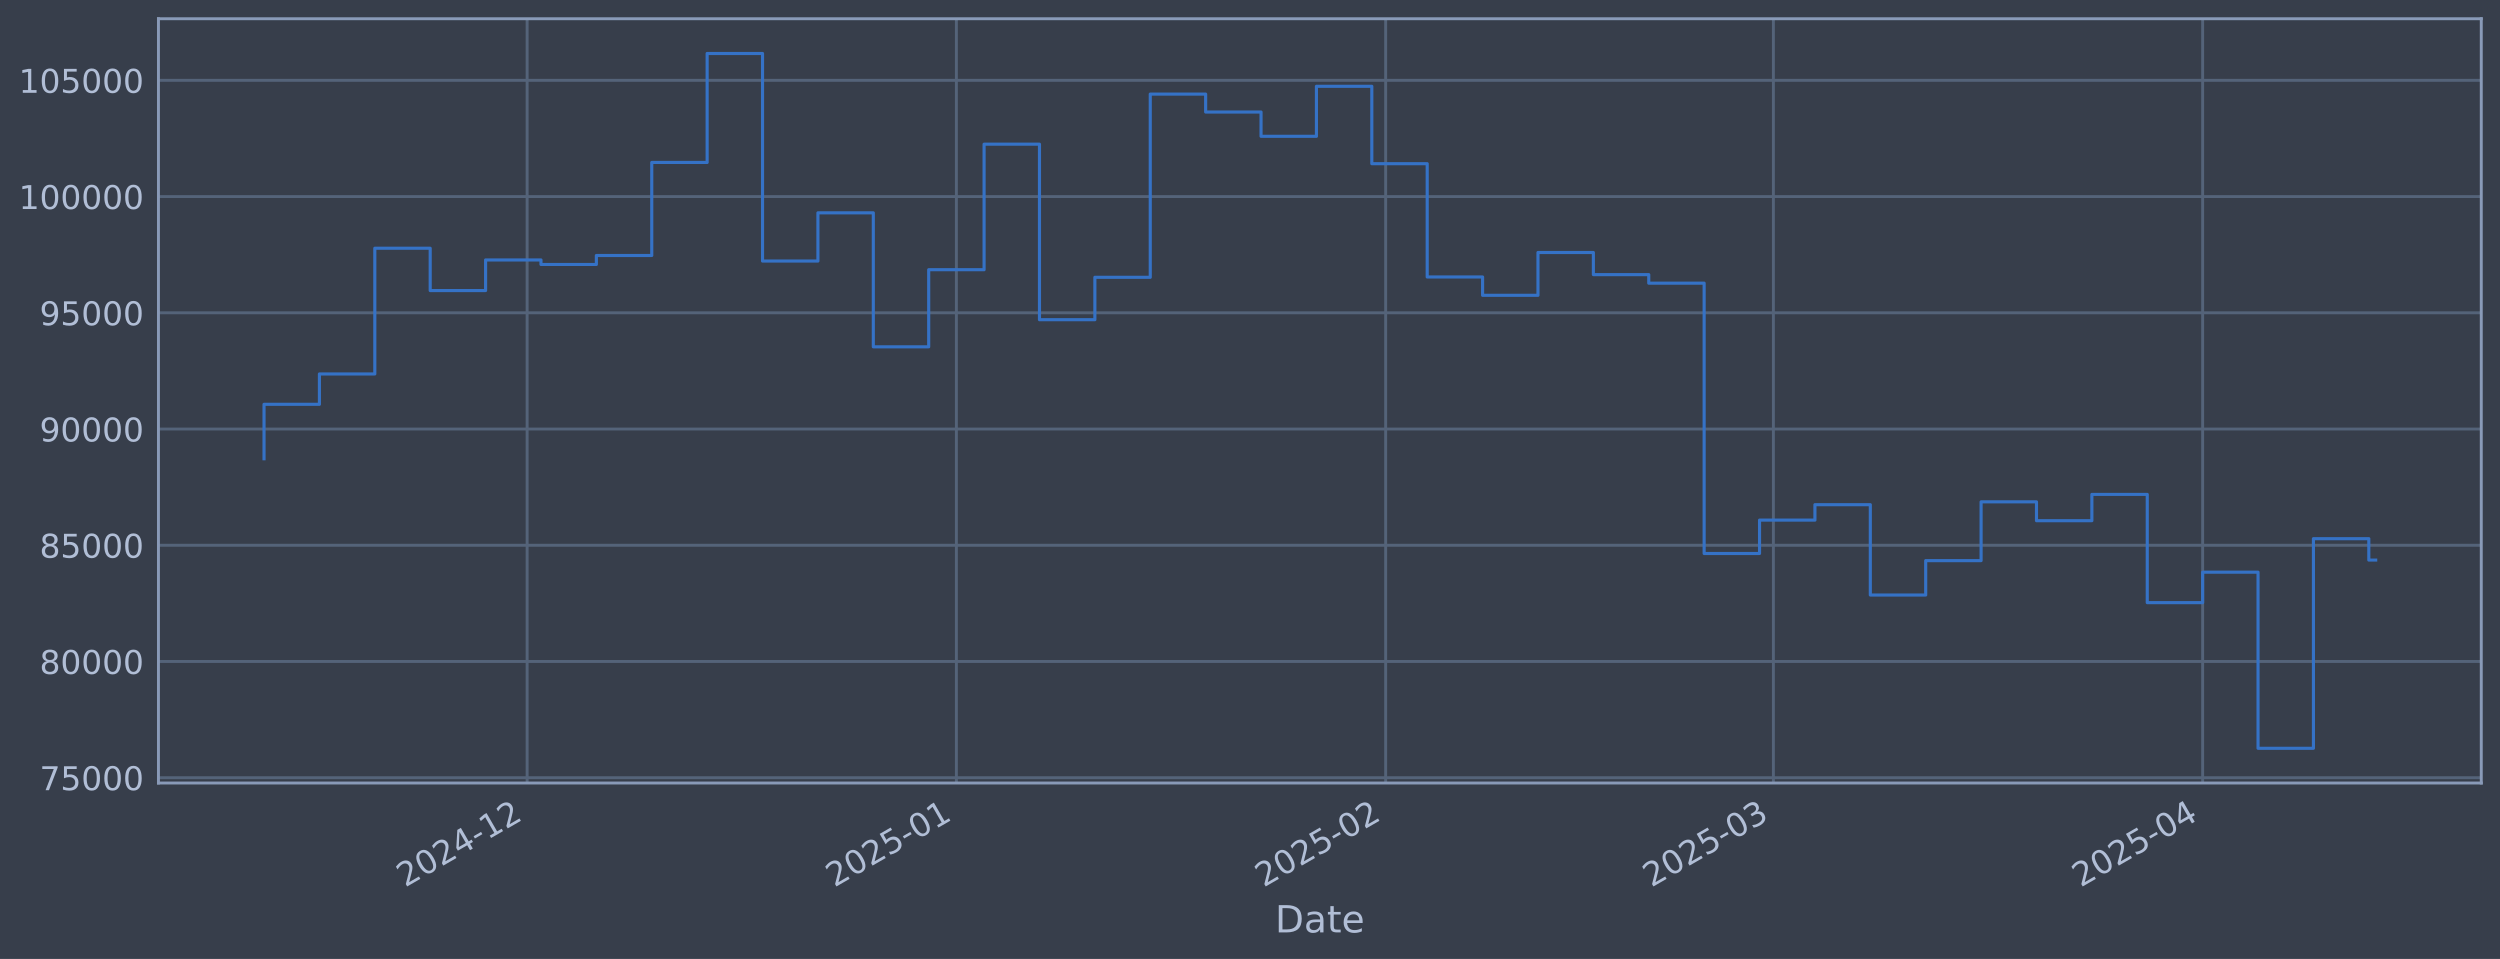
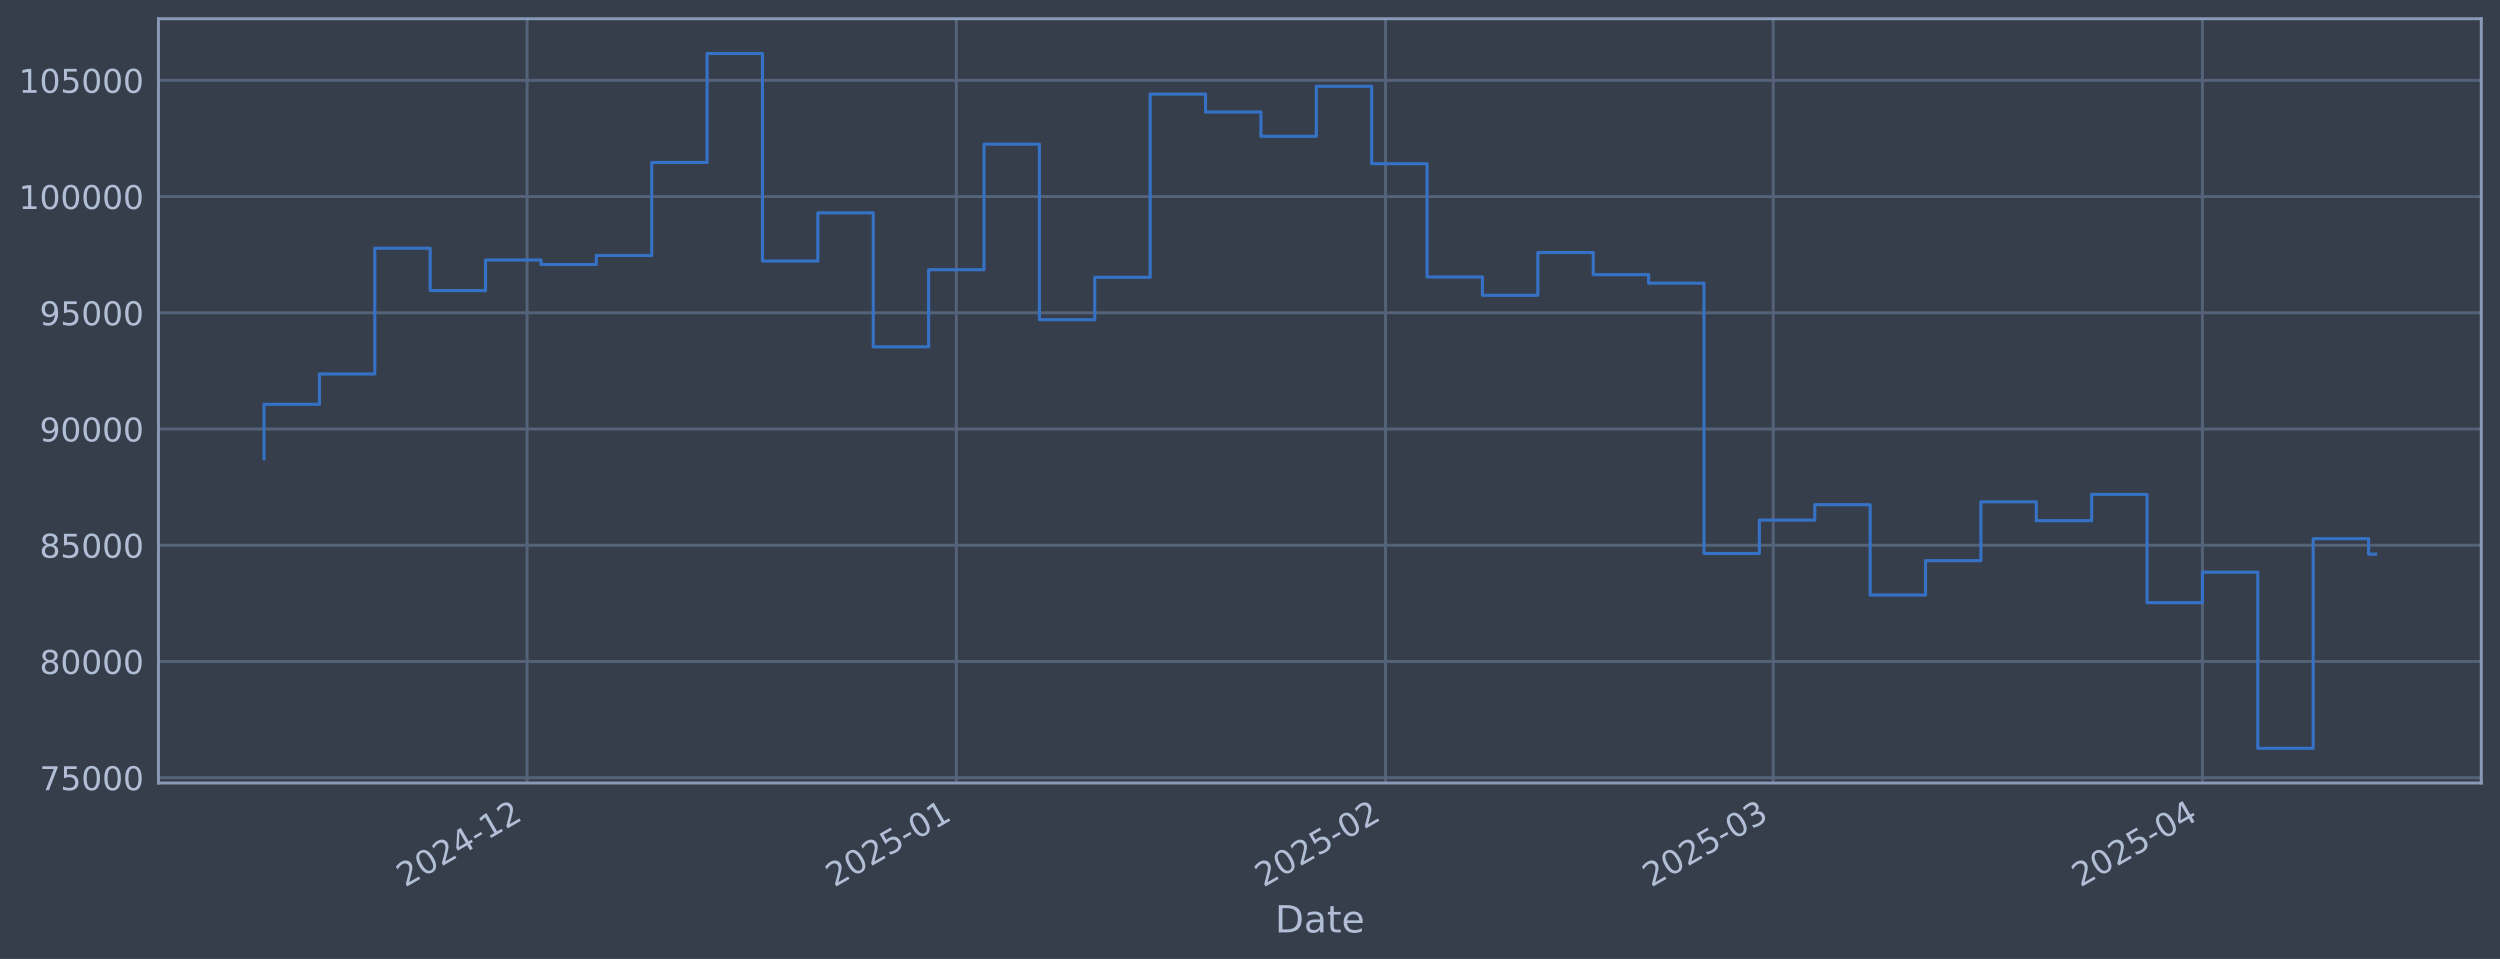
<svg xmlns="http://www.w3.org/2000/svg" xmlns:xlink="http://www.w3.org/1999/xlink" width="960.9pt" height="368.58pt" viewBox="0 0 960.9 368.58" version="1.1">
  <defs>
    <style type="text/css">*{stroke-linejoin: round; stroke-linecap: butt}</style>
  </defs>
  <g id="figure_1">
    <g id="patch_1">
      <path d="M 0 368.58  L 960.9 368.58  L 960.9 0  L 0 0  z " style="fill: #373e4b" />
    </g>
    <g id="axes_1">
      <g id="patch_2">
        <path d="M 60.901 300.96  L 953.701 300.96  L 953.701 7.2  L 60.901 7.2  z " style="fill: #373e4b" />
      </g>
      <g id="matplotlib.axis_1">
        <g id="xtick_1">
          <g id="line2d_1">
-             <path d="M 202.607 300.96  L 202.607 7.2  " clip-path="url(#p9de3b20986)" style="fill: none; stroke: #546379; stroke-width: 1.12; stroke-linecap: square" />
+             <path d="M 202.595 300.96  L 202.595 7.2  " clip-path="url(#p8a63ce6f69)" style="fill: none; stroke: #546379; stroke-width: 1.12; stroke-linecap: square" />
          </g>
          <g id="line2d_2" />
          <g id="text_1">
-             <g style="fill: #b1bed6" transform="translate(155.7034 341.1745) rotate(-30) scale(0.126 -0.126)">
+             <g style="fill: #b1bed6" transform="translate(155.692 341.1745) rotate(-30) scale(0.126 -0.126)">
              <defs>
                <path id="DejaVuSans-32" d="M 1228 531  L 3431 531  L 3431 0  L 469 0  L 469 531  Q 828 903 1448 1529  Q 2069 2156 2228 2338  Q 2531 2678 2651 2914  Q 2772 3150 2772 3378  Q 2772 3750 2511 3984  Q 2250 4219 1831 4219  Q 1534 4219 1204 4116  Q 875 4013 500 3803  L 500 4441  Q 881 4594 1212 4672  Q 1544 4750 1819 4750  Q 2544 4750 2975 4387  Q 3406 4025 3406 3419  Q 3406 3131 3298 2873  Q 3191 2616 2906 2266  Q 2828 2175 2409 1742  Q 1991 1309 1228 531  z " transform="scale(0.015625)" />
                <path id="DejaVuSans-30" d="M 2034 4250  Q 1547 4250 1301 3770  Q 1056 3291 1056 2328  Q 1056 1369 1301 889  Q 1547 409 2034 409  Q 2525 409 2770 889  Q 3016 1369 3016 2328  Q 3016 3291 2770 3770  Q 2525 4250 2034 4250  z M 2034 4750  Q 2819 4750 3233 4129  Q 3647 3509 3647 2328  Q 3647 1150 3233 529  Q 2819 -91 2034 -91  Q 1250 -91 836 529  Q 422 1150 422 2328  Q 422 3509 836 4129  Q 1250 4750 2034 4750  z " transform="scale(0.015625)" />
                <path id="DejaVuSans-34" d="M 2419 4116  L 825 1625  L 2419 1625  L 2419 4116  z M 2253 4666  L 3047 4666  L 3047 1625  L 3713 1625  L 3713 1100  L 3047 1100  L 3047 0  L 2419 0  L 2419 1100  L 313 1100  L 313 1709  L 2253 4666  z " transform="scale(0.015625)" />
                <path id="DejaVuSans-2d" d="M 313 2009  L 1997 2009  L 1997 1497  L 313 1497  L 313 2009  z " transform="scale(0.015625)" />
                <path id="DejaVuSans-31" d="M 794 531  L 1825 531  L 1825 4091  L 703 3866  L 703 4441  L 1819 4666  L 2450 4666  L 2450 531  L 3481 531  L 3481 0  L 794 0  L 794 531  z " transform="scale(0.015625)" />
              </defs>
              <use xlink:href="#DejaVuSans-32" />
              <use xlink:href="#DejaVuSans-30" transform="translate(63.62305 0)" />
              <use xlink:href="#DejaVuSans-32" transform="translate(127.2461 0)" />
              <use xlink:href="#DejaVuSans-34" transform="translate(190.8691 0)" />
              <use xlink:href="#DejaVuSans-2d" transform="translate(254.4922 0)" />
              <use xlink:href="#DejaVuSans-31" transform="translate(290.5762 0)" />
              <use xlink:href="#DejaVuSans-32" transform="translate(354.1992 0)" />
            </g>
          </g>
        </g>
        <g id="xtick_2">
          <g id="line2d_3">
-             <path d="M 367.599 300.96  L 367.599 7.2  " clip-path="url(#p9de3b20986)" style="fill: none; stroke: #546379; stroke-width: 1.12; stroke-linecap: square" />
+             <path d="M 367.569 300.96  L 367.569 7.2  " clip-path="url(#p8a63ce6f69)" style="fill: none; stroke: #546379; stroke-width: 1.12; stroke-linecap: square" />
          </g>
          <g id="line2d_4" />
          <g id="text_2">
-             <g style="fill: #b1bed6" transform="translate(320.6959 341.1745) rotate(-30) scale(0.126 -0.126)">
+             <g style="fill: #b1bed6" transform="translate(320.6658 341.1745) rotate(-30) scale(0.126 -0.126)">
              <defs>
                <path id="DejaVuSans-35" d="M 691 4666  L 3169 4666  L 3169 4134  L 1269 4134  L 1269 2991  Q 1406 3038 1543 3061  Q 1681 3084 1819 3084  Q 2600 3084 3056 2656  Q 3513 2228 3513 1497  Q 3513 744 3044 326  Q 2575 -91 1722 -91  Q 1428 -91 1123 -41  Q 819 9 494 109  L 494 744  Q 775 591 1075 516  Q 1375 441 1709 441  Q 2250 441 2565 725  Q 2881 1009 2881 1497  Q 2881 1984 2565 2268  Q 2250 2553 1709 2553  Q 1456 2553 1204 2497  Q 953 2441 691 2322  L 691 4666  z " transform="scale(0.015625)" />
              </defs>
              <use xlink:href="#DejaVuSans-32" />
              <use xlink:href="#DejaVuSans-30" transform="translate(63.62305 0)" />
              <use xlink:href="#DejaVuSans-32" transform="translate(127.2461 0)" />
              <use xlink:href="#DejaVuSans-35" transform="translate(190.8691 0)" />
              <use xlink:href="#DejaVuSans-2d" transform="translate(254.4922 0)" />
              <use xlink:href="#DejaVuSans-30" transform="translate(290.5762 0)" />
              <use xlink:href="#DejaVuSans-31" transform="translate(354.1992 0)" />
            </g>
          </g>
        </g>
        <g id="xtick_3">
          <g id="line2d_5">
-             <path d="M 532.592 300.96  L 532.592 7.2  " clip-path="url(#p9de3b20986)" style="fill: none; stroke: #546379; stroke-width: 1.12; stroke-linecap: square" />
+             <path d="M 532.543 300.96  L 532.543 7.2  " clip-path="url(#p8a63ce6f69)" style="fill: none; stroke: #546379; stroke-width: 1.12; stroke-linecap: square" />
          </g>
          <g id="line2d_6" />
          <g id="text_3">
-             <g style="fill: #b1bed6" transform="translate(485.6883 341.1745) rotate(-30) scale(0.126 -0.126)">
+             <g style="fill: #b1bed6" transform="translate(485.6397 341.1745) rotate(-30) scale(0.126 -0.126)">
              <use xlink:href="#DejaVuSans-32" />
              <use xlink:href="#DejaVuSans-30" transform="translate(63.62305 0)" />
              <use xlink:href="#DejaVuSans-32" transform="translate(127.2461 0)" />
              <use xlink:href="#DejaVuSans-35" transform="translate(190.8691 0)" />
              <use xlink:href="#DejaVuSans-2d" transform="translate(254.4922 0)" />
              <use xlink:href="#DejaVuSans-30" transform="translate(290.5762 0)" />
              <use xlink:href="#DejaVuSans-32" transform="translate(354.1992 0)" />
            </g>
          </g>
        </g>
        <g id="xtick_4">
          <g id="line2d_7">
-             <path d="M 681.617 300.96  L 681.617 7.2  " clip-path="url(#p9de3b20986)" style="fill: none; stroke: #546379; stroke-width: 1.12; stroke-linecap: square" />
+             <path d="M 681.552 300.96  L 681.552 7.2  " clip-path="url(#p8a63ce6f69)" style="fill: none; stroke: #546379; stroke-width: 1.12; stroke-linecap: square" />
          </g>
          <g id="line2d_8" />
          <g id="text_4">
-             <g style="fill: #b1bed6" transform="translate(634.7137 341.1745) rotate(-30) scale(0.126 -0.126)">
+             <g style="fill: #b1bed6" transform="translate(634.6483 341.1745) rotate(-30) scale(0.126 -0.126)">
              <defs>
                <path id="DejaVuSans-33" d="M 2597 2516  Q 3050 2419 3304 2112  Q 3559 1806 3559 1356  Q 3559 666 3084 287  Q 2609 -91 1734 -91  Q 1441 -91 1130 -33  Q 819 25 488 141  L 488 750  Q 750 597 1062 519  Q 1375 441 1716 441  Q 2309 441 2620 675  Q 2931 909 2931 1356  Q 2931 1769 2642 2001  Q 2353 2234 1838 2234  L 1294 2234  L 1294 2753  L 1863 2753  Q 2328 2753 2575 2939  Q 2822 3125 2822 3475  Q 2822 3834 2567 4026  Q 2313 4219 1838 4219  Q 1578 4219 1281 4162  Q 984 4106 628 3988  L 628 4550  Q 988 4650 1302 4700  Q 1616 4750 1894 4750  Q 2613 4750 3031 4423  Q 3450 4097 3450 3541  Q 3450 3153 3228 2886  Q 3006 2619 2597 2516  z " transform="scale(0.015625)" />
              </defs>
              <use xlink:href="#DejaVuSans-32" />
              <use xlink:href="#DejaVuSans-30" transform="translate(63.62305 0)" />
              <use xlink:href="#DejaVuSans-32" transform="translate(127.2461 0)" />
              <use xlink:href="#DejaVuSans-35" transform="translate(190.8691 0)" />
              <use xlink:href="#DejaVuSans-2d" transform="translate(254.4922 0)" />
              <use xlink:href="#DejaVuSans-30" transform="translate(290.5762 0)" />
              <use xlink:href="#DejaVuSans-33" transform="translate(354.1992 0)" />
            </g>
          </g>
        </g>
        <g id="xtick_5">
          <g id="line2d_9">
-             <path d="M 846.609 300.96  L 846.609 7.2  " clip-path="url(#p9de3b20986)" style="fill: none; stroke: #546379; stroke-width: 1.12; stroke-linecap: square" />
+             <path d="M 846.525 300.96  L 846.525 7.2  " clip-path="url(#p8a63ce6f69)" style="fill: none; stroke: #546379; stroke-width: 1.12; stroke-linecap: square" />
          </g>
          <g id="line2d_10" />
          <g id="text_5">
-             <g style="fill: #b1bed6" transform="translate(799.7062 341.1745) rotate(-30) scale(0.126 -0.126)">
+             <g style="fill: #b1bed6" transform="translate(799.6221 341.1745) rotate(-30) scale(0.126 -0.126)">
              <use xlink:href="#DejaVuSans-32" />
              <use xlink:href="#DejaVuSans-30" transform="translate(63.62305 0)" />
              <use xlink:href="#DejaVuSans-32" transform="translate(127.2461 0)" />
              <use xlink:href="#DejaVuSans-35" transform="translate(190.8691 0)" />
              <use xlink:href="#DejaVuSans-2d" transform="translate(254.4922 0)" />
              <use xlink:href="#DejaVuSans-30" transform="translate(290.5762 0)" />
              <use xlink:href="#DejaVuSans-34" transform="translate(354.1992 0)" />
            </g>
          </g>
        </g>
        <g id="text_6">
          <g style="fill: #b1bed6" transform="translate(490.0914 358.3856) scale(0.144 -0.144)">
            <defs>
              <path id="DejaVuSans-44" d="M 1259 4147  L 1259 519  L 2022 519  Q 2988 519 3436 956  Q 3884 1394 3884 2338  Q 3884 3275 3436 3711  Q 2988 4147 2022 4147  L 1259 4147  z M 628 4666  L 1925 4666  Q 3281 4666 3915 4102  Q 4550 3538 4550 2338  Q 4550 1131 3912 565  Q 3275 0 1925 0  L 628 0  L 628 4666  z " transform="scale(0.015625)" />
              <path id="DejaVuSans-61" d="M 2194 1759  Q 1497 1759 1228 1600  Q 959 1441 959 1056  Q 959 750 1161 570  Q 1363 391 1709 391  Q 2188 391 2477 730  Q 2766 1069 2766 1631  L 2766 1759  L 2194 1759  z M 3341 1997  L 3341 0  L 2766 0  L 2766 531  Q 2569 213 2275 61  Q 1981 -91 1556 -91  Q 1019 -91 701 211  Q 384 513 384 1019  Q 384 1609 779 1909  Q 1175 2209 1959 2209  L 2766 2209  L 2766 2266  Q 2766 2663 2505 2880  Q 2244 3097 1772 3097  Q 1472 3097 1187 3025  Q 903 2953 641 2809  L 641 3341  Q 956 3463 1253 3523  Q 1550 3584 1831 3584  Q 2591 3584 2966 3190  Q 3341 2797 3341 1997  z " transform="scale(0.015625)" />
              <path id="DejaVuSans-74" d="M 1172 4494  L 1172 3500  L 2356 3500  L 2356 3053  L 1172 3053  L 1172 1153  Q 1172 725 1289 603  Q 1406 481 1766 481  L 2356 481  L 2356 0  L 1766 0  Q 1100 0 847 248  Q 594 497 594 1153  L 594 3053  L 172 3053  L 172 3500  L 594 3500  L 594 4494  L 1172 4494  z " transform="scale(0.015625)" />
              <path id="DejaVuSans-65" d="M 3597 1894  L 3597 1613  L 953 1613  Q 991 1019 1311 708  Q 1631 397 2203 397  Q 2534 397 2845 478  Q 3156 559 3463 722  L 3463 178  Q 3153 47 2828 -22  Q 2503 -91 2169 -91  Q 1331 -91 842 396  Q 353 884 353 1716  Q 353 2575 817 3079  Q 1281 3584 2069 3584  Q 2775 3584 3186 3129  Q 3597 2675 3597 1894  z M 3022 2063  Q 3016 2534 2758 2815  Q 2500 3097 2075 3097  Q 1594 3097 1305 2825  Q 1016 2553 972 2059  L 3022 2063  z " transform="scale(0.015625)" />
            </defs>
            <use xlink:href="#DejaVuSans-44" />
            <use xlink:href="#DejaVuSans-61" transform="translate(77.00195 0)" />
            <use xlink:href="#DejaVuSans-74" transform="translate(138.2812 0)" />
            <use xlink:href="#DejaVuSans-65" transform="translate(177.4902 0)" />
          </g>
        </g>
      </g>
      <g id="matplotlib.axis_2">
        <g id="ytick_1">
          <g id="line2d_11">
-             <path d="M 60.901 298.924  L 953.701 298.924  " clip-path="url(#p9de3b20986)" style="fill: none; stroke: #546379; stroke-width: 1.12; stroke-linecap: square" />
+             <path d="M 60.901 298.924  L 953.701 298.924  " clip-path="url(#p8a63ce6f69)" style="fill: none; stroke: #546379; stroke-width: 1.12; stroke-linecap: square" />
          </g>
          <g id="line2d_12" />
          <g id="text_7">
            <g style="fill: #b1bed6" transform="translate(15.21675 303.7108) scale(0.126 -0.126)">
              <defs>
                <path id="DejaVuSans-37" d="M 525 4666  L 3525 4666  L 3525 4397  L 1831 0  L 1172 0  L 2766 4134  L 525 4134  L 525 4666  z " transform="scale(0.015625)" />
              </defs>
              <use xlink:href="#DejaVuSans-37" />
              <use xlink:href="#DejaVuSans-35" transform="translate(63.62305 0)" />
              <use xlink:href="#DejaVuSans-30" transform="translate(127.2461 0)" />
              <use xlink:href="#DejaVuSans-30" transform="translate(190.8691 0)" />
              <use xlink:href="#DejaVuSans-30" transform="translate(254.4922 0)" />
            </g>
          </g>
        </g>
        <g id="ytick_2">
          <g id="line2d_13">
-             <path d="M 60.901 254.25  L 953.701 254.25  " clip-path="url(#p9de3b20986)" style="fill: none; stroke: #546379; stroke-width: 1.12; stroke-linecap: square" />
+             <path d="M 60.901 254.25  L 953.701 254.25  " clip-path="url(#p8a63ce6f69)" style="fill: none; stroke: #546379; stroke-width: 1.12; stroke-linecap: square" />
          </g>
          <g id="line2d_14" />
          <g id="text_8">
            <g style="fill: #b1bed6" transform="translate(15.21675 259.037) scale(0.126 -0.126)">
              <defs>
                <path id="DejaVuSans-38" d="M 2034 2216  Q 1584 2216 1326 1975  Q 1069 1734 1069 1313  Q 1069 891 1326 650  Q 1584 409 2034 409  Q 2484 409 2743 651  Q 3003 894 3003 1313  Q 3003 1734 2745 1975  Q 2488 2216 2034 2216  z M 1403 2484  Q 997 2584 770 2862  Q 544 3141 544 3541  Q 544 4100 942 4425  Q 1341 4750 2034 4750  Q 2731 4750 3128 4425  Q 3525 4100 3525 3541  Q 3525 3141 3298 2862  Q 3072 2584 2669 2484  Q 3125 2378 3379 2068  Q 3634 1759 3634 1313  Q 3634 634 3220 271  Q 2806 -91 2034 -91  Q 1263 -91 848 271  Q 434 634 434 1313  Q 434 1759 690 2068  Q 947 2378 1403 2484  z M 1172 3481  Q 1172 3119 1398 2916  Q 1625 2713 2034 2713  Q 2441 2713 2670 2916  Q 2900 3119 2900 3481  Q 2900 3844 2670 4047  Q 2441 4250 2034 4250  Q 1625 4250 1398 4047  Q 1172 3844 1172 3481  z " transform="scale(0.015625)" />
              </defs>
              <use xlink:href="#DejaVuSans-38" />
              <use xlink:href="#DejaVuSans-30" transform="translate(63.62305 0)" />
              <use xlink:href="#DejaVuSans-30" transform="translate(127.2461 0)" />
              <use xlink:href="#DejaVuSans-30" transform="translate(190.8691 0)" />
              <use xlink:href="#DejaVuSans-30" transform="translate(254.4922 0)" />
            </g>
          </g>
        </g>
        <g id="ytick_3">
          <g id="line2d_15">
-             <path d="M 60.901 209.576  L 953.701 209.576  " clip-path="url(#p9de3b20986)" style="fill: none; stroke: #546379; stroke-width: 1.12; stroke-linecap: square" />
+             <path d="M 60.901 209.576  L 953.701 209.576  " clip-path="url(#p8a63ce6f69)" style="fill: none; stroke: #546379; stroke-width: 1.12; stroke-linecap: square" />
          </g>
          <g id="line2d_16" />
          <g id="text_9">
            <g style="fill: #b1bed6" transform="translate(15.21675 214.3633) scale(0.126 -0.126)">
              <use xlink:href="#DejaVuSans-38" />
              <use xlink:href="#DejaVuSans-35" transform="translate(63.62305 0)" />
              <use xlink:href="#DejaVuSans-30" transform="translate(127.2461 0)" />
              <use xlink:href="#DejaVuSans-30" transform="translate(190.8691 0)" />
              <use xlink:href="#DejaVuSans-30" transform="translate(254.4922 0)" />
            </g>
          </g>
        </g>
        <g id="ytick_4">
          <g id="line2d_17">
-             <path d="M 60.901 164.903  L 953.701 164.903  " clip-path="url(#p9de3b20986)" style="fill: none; stroke: #546379; stroke-width: 1.12; stroke-linecap: square" />
+             <path d="M 60.901 164.903  L 953.701 164.903  " clip-path="url(#p8a63ce6f69)" style="fill: none; stroke: #546379; stroke-width: 1.12; stroke-linecap: square" />
          </g>
          <g id="line2d_18" />
          <g id="text_10">
            <g style="fill: #b1bed6" transform="translate(15.21675 169.6896) scale(0.126 -0.126)">
              <defs>
                <path id="DejaVuSans-39" d="M 703 97  L 703 672  Q 941 559 1184 500  Q 1428 441 1663 441  Q 2288 441 2617 861  Q 2947 1281 2994 2138  Q 2813 1869 2534 1725  Q 2256 1581 1919 1581  Q 1219 1581 811 2004  Q 403 2428 403 3163  Q 403 3881 828 4315  Q 1253 4750 1959 4750  Q 2769 4750 3195 4129  Q 3622 3509 3622 2328  Q 3622 1225 3098 567  Q 2575 -91 1691 -91  Q 1453 -91 1209 -44  Q 966 3 703 97  z M 1959 2075  Q 2384 2075 2632 2365  Q 2881 2656 2881 3163  Q 2881 3666 2632 3958  Q 2384 4250 1959 4250  Q 1534 4250 1286 3958  Q 1038 3666 1038 3163  Q 1038 2656 1286 2365  Q 1534 2075 1959 2075  z " transform="scale(0.015625)" />
              </defs>
              <use xlink:href="#DejaVuSans-39" />
              <use xlink:href="#DejaVuSans-30" transform="translate(63.62305 0)" />
              <use xlink:href="#DejaVuSans-30" transform="translate(127.2461 0)" />
              <use xlink:href="#DejaVuSans-30" transform="translate(190.8691 0)" />
              <use xlink:href="#DejaVuSans-30" transform="translate(254.4922 0)" />
            </g>
          </g>
        </g>
        <g id="ytick_5">
          <g id="line2d_19">
-             <path d="M 60.901 120.229  L 953.701 120.229  " clip-path="url(#p9de3b20986)" style="fill: none; stroke: #546379; stroke-width: 1.12; stroke-linecap: square" />
+             <path d="M 60.901 120.229  L 953.701 120.229  " clip-path="url(#p8a63ce6f69)" style="fill: none; stroke: #546379; stroke-width: 1.12; stroke-linecap: square" />
          </g>
          <g id="line2d_20" />
          <g id="text_11">
            <g style="fill: #b1bed6" transform="translate(15.21675 125.0159) scale(0.126 -0.126)">
              <use xlink:href="#DejaVuSans-39" />
              <use xlink:href="#DejaVuSans-35" transform="translate(63.62305 0)" />
              <use xlink:href="#DejaVuSans-30" transform="translate(127.2461 0)" />
              <use xlink:href="#DejaVuSans-30" transform="translate(190.8691 0)" />
              <use xlink:href="#DejaVuSans-30" transform="translate(254.4922 0)" />
            </g>
          </g>
        </g>
        <g id="ytick_6">
          <g id="line2d_21">
-             <path d="M 60.901 75.555  L 953.701 75.555  " clip-path="url(#p9de3b20986)" style="fill: none; stroke: #546379; stroke-width: 1.12; stroke-linecap: square" />
+             <path d="M 60.901 75.555  L 953.701 75.555  " clip-path="url(#p8a63ce6f69)" style="fill: none; stroke: #546379; stroke-width: 1.12; stroke-linecap: square" />
          </g>
          <g id="line2d_22" />
          <g id="text_12">
            <g style="fill: #b1bed6" transform="translate(7.2 80.34213) scale(0.126 -0.126)">
              <use xlink:href="#DejaVuSans-31" />
              <use xlink:href="#DejaVuSans-30" transform="translate(63.62305 0)" />
              <use xlink:href="#DejaVuSans-30" transform="translate(127.2461 0)" />
              <use xlink:href="#DejaVuSans-30" transform="translate(190.8691 0)" />
              <use xlink:href="#DejaVuSans-30" transform="translate(254.4922 0)" />
              <use xlink:href="#DejaVuSans-30" transform="translate(318.1152 0)" />
            </g>
          </g>
        </g>
        <g id="ytick_7">
          <g id="line2d_23">
-             <path d="M 60.901 30.881  L 953.701 30.881  " clip-path="url(#p9de3b20986)" style="fill: none; stroke: #546379; stroke-width: 1.12; stroke-linecap: square" />
+             <path d="M 60.901 30.881  L 953.701 30.881  " clip-path="url(#p8a63ce6f69)" style="fill: none; stroke: #546379; stroke-width: 1.12; stroke-linecap: square" />
          </g>
          <g id="line2d_24" />
          <g id="text_13">
            <g style="fill: #b1bed6" transform="translate(7.2 35.6684) scale(0.126 -0.126)">
              <use xlink:href="#DejaVuSans-31" />
              <use xlink:href="#DejaVuSans-30" transform="translate(63.62305 0)" />
              <use xlink:href="#DejaVuSans-35" transform="translate(127.2461 0)" />
              <use xlink:href="#DejaVuSans-30" transform="translate(190.8691 0)" />
              <use xlink:href="#DejaVuSans-30" transform="translate(254.4922 0)" />
              <use xlink:href="#DejaVuSans-30" transform="translate(318.1152 0)" />
            </g>
          </g>
        </g>
      </g>
      <g id="line2d_25">
-         <path d="M 101.482 176.341  L 101.482 155.403  L 122.772 155.403  L 122.772 143.732  L 144.061 143.732  L 144.061 95.418  L 165.35 95.418  L 165.35 111.678  L 186.64 111.678  L 186.64 99.915  L 207.929 99.915  L 207.929 101.649  L 229.218 101.649  L 229.218 98.2  L 250.508 98.2  L 250.508 62.443  L 271.797 62.443  L 271.797 20.553  L 293.086 20.553  L 293.086 100.335  L 314.376 100.335  L 314.376 81.808  L 335.665 81.808  L 335.665 133.306  L 356.954 133.306  L 356.954 103.667  L 378.244 103.667  L 378.244 55.422  L 399.533 55.422  L 399.533 122.885  L 420.823 122.885  L 420.823 106.584  L 442.112 106.584  L 442.112 36.163  L 463.401 36.163  L 463.401 43.059  L 484.691 43.059  L 484.691 52.391  L 505.98 52.391  L 505.98 33.169  L 527.269 33.169  L 527.269 62.915  L 548.559 62.915  L 548.559 106.463  L 569.848 106.463  L 569.848 113.51  L 591.137 113.51  L 591.137 97.056  L 612.427 97.056  L 612.427 105.551  L 633.716 105.551  L 633.716 108.839  L 655.005 108.839  L 655.005 212.74  L 676.295 212.74  L 676.295 199.911  L 697.584 199.911  L 697.584 193.981  L 718.873 193.981  L 718.873 228.703  L 740.163 228.703  L 740.163 215.477  L 761.452 215.477  L 761.452 192.89  L 782.741 192.89  L 782.741 200.132  L 804.031 200.132  L 804.031 190.029  L 825.32 190.029  L 825.32 231.635  L 846.609 231.635  L 846.609 219.923  L 867.899 219.923  L 867.899 287.607  L 889.188 287.607  L 889.188 207.045  L 910.478 207.045  L 910.478 215.266  L 913.119 215.266  " clip-path="url(#p9de3b20986)" style="fill: none; stroke: #3572c6; stroke-width: 1.2; stroke-linecap: square" />
+         <path d="M 101.482 176.341  L 101.482 155.403  L 122.769 155.403  L 122.769 143.732  L 144.056 143.732  L 144.056 95.418  L 165.343 95.418  L 165.343 111.678  L 186.63 111.678  L 186.63 99.915  L 207.917 99.915  L 207.917 101.649  L 229.204 101.649  L 229.204 98.2  L 250.491 98.2  L 250.491 62.443  L 271.778 62.443  L 271.778 20.553  L 293.065 20.553  L 293.065 100.335  L 314.352 100.335  L 314.352 81.808  L 335.639 81.808  L 335.639 133.306  L 356.926 133.306  L 356.926 103.667  L 378.213 103.667  L 378.213 55.422  L 399.5 55.422  L 399.5 122.885  L 420.786 122.885  L 420.786 106.584  L 442.073 106.584  L 442.073 36.163  L 463.36 36.163  L 463.36 43.059  L 484.647 43.059  L 484.647 52.391  L 505.934 52.391  L 505.934 33.169  L 527.221 33.169  L 527.221 62.915  L 548.508 62.915  L 548.508 106.463  L 569.795 106.463  L 569.795 113.51  L 591.082 113.51  L 591.082 97.056  L 612.369 97.056  L 612.369 105.551  L 633.656 105.551  L 633.656 108.839  L 654.943 108.839  L 654.943 212.74  L 676.23 212.74  L 676.23 199.911  L 697.517 199.911  L 697.517 193.981  L 718.804 193.981  L 718.804 228.703  L 740.091 228.703  L 740.091 215.477  L 761.378 215.477  L 761.378 192.89  L 782.665 192.89  L 782.665 200.132  L 803.951 200.132  L 803.951 190.029  L 825.238 190.029  L 825.238 231.635  L 846.525 231.635  L 846.525 219.923  L 867.812 219.923  L 867.812 287.607  L 889.099 287.607  L 889.099 207.045  L 910.386 207.045  L 910.386 212.993  L 913.119 212.993  " clip-path="url(#p8a63ce6f69)" style="fill: none; stroke: #3572c6; stroke-width: 1.2; stroke-linecap: square" />
      </g>
      <g id="patch_3">
        <path d="M 60.901 300.96  L 60.901 7.2  " style="fill: none; stroke: #899ab8; stroke-width: 1.12; stroke-linejoin: miter; stroke-linecap: square" />
      </g>
      <g id="patch_4">
        <path d="M 953.701 300.96  L 953.701 7.2  " style="fill: none; stroke: #899ab8; stroke-width: 1.12; stroke-linejoin: miter; stroke-linecap: square" />
      </g>
      <g id="patch_5">
        <path d="M 60.901 300.96  L 953.701 300.96  " style="fill: none; stroke: #899ab8; stroke-width: 1.12; stroke-linejoin: miter; stroke-linecap: square" />
      </g>
      <g id="patch_6">
        <path d="M 60.901 7.2  L 953.701 7.2  " style="fill: none; stroke: #899ab8; stroke-width: 1.12; stroke-linejoin: miter; stroke-linecap: square" />
      </g>
    </g>
  </g>
  <defs>
-     <clipPath id="p9de3b20986">
+     <clipPath id="p8a63ce6f69">
      <rect x="60.901" y="7.2" width="892.8" height="293.76" />
    </clipPath>
  </defs>
</svg>
